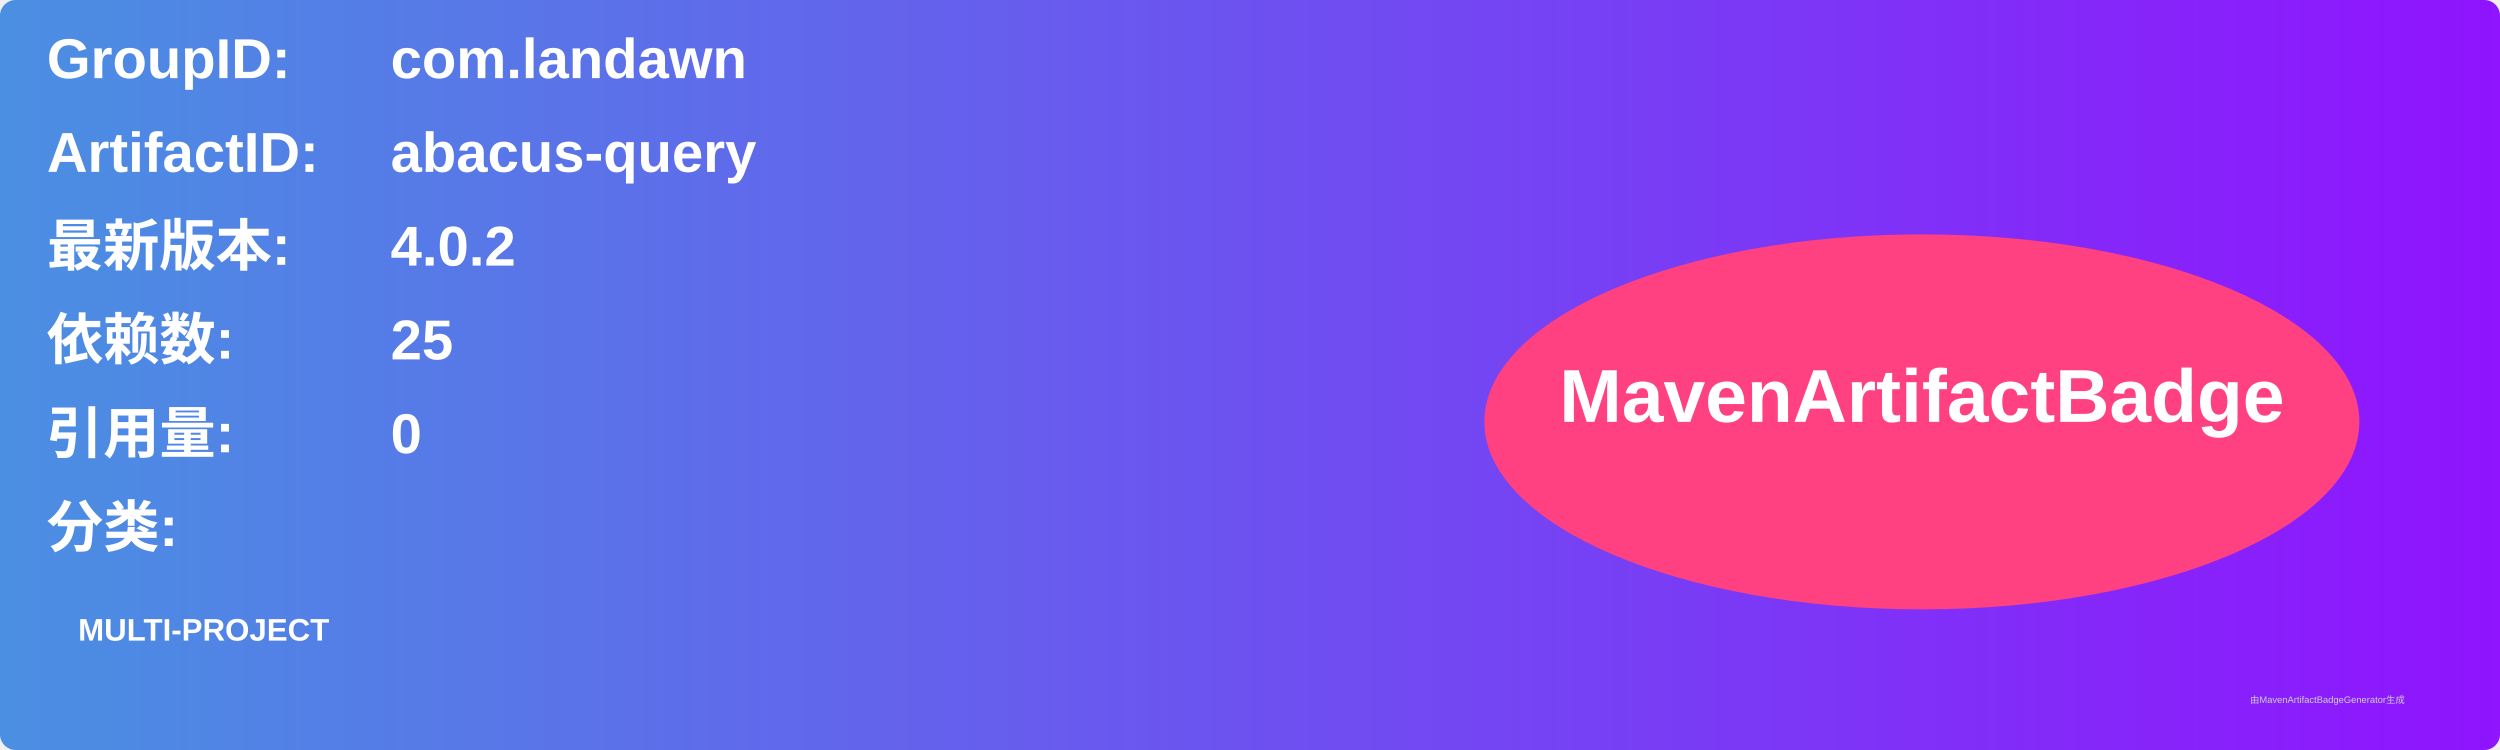
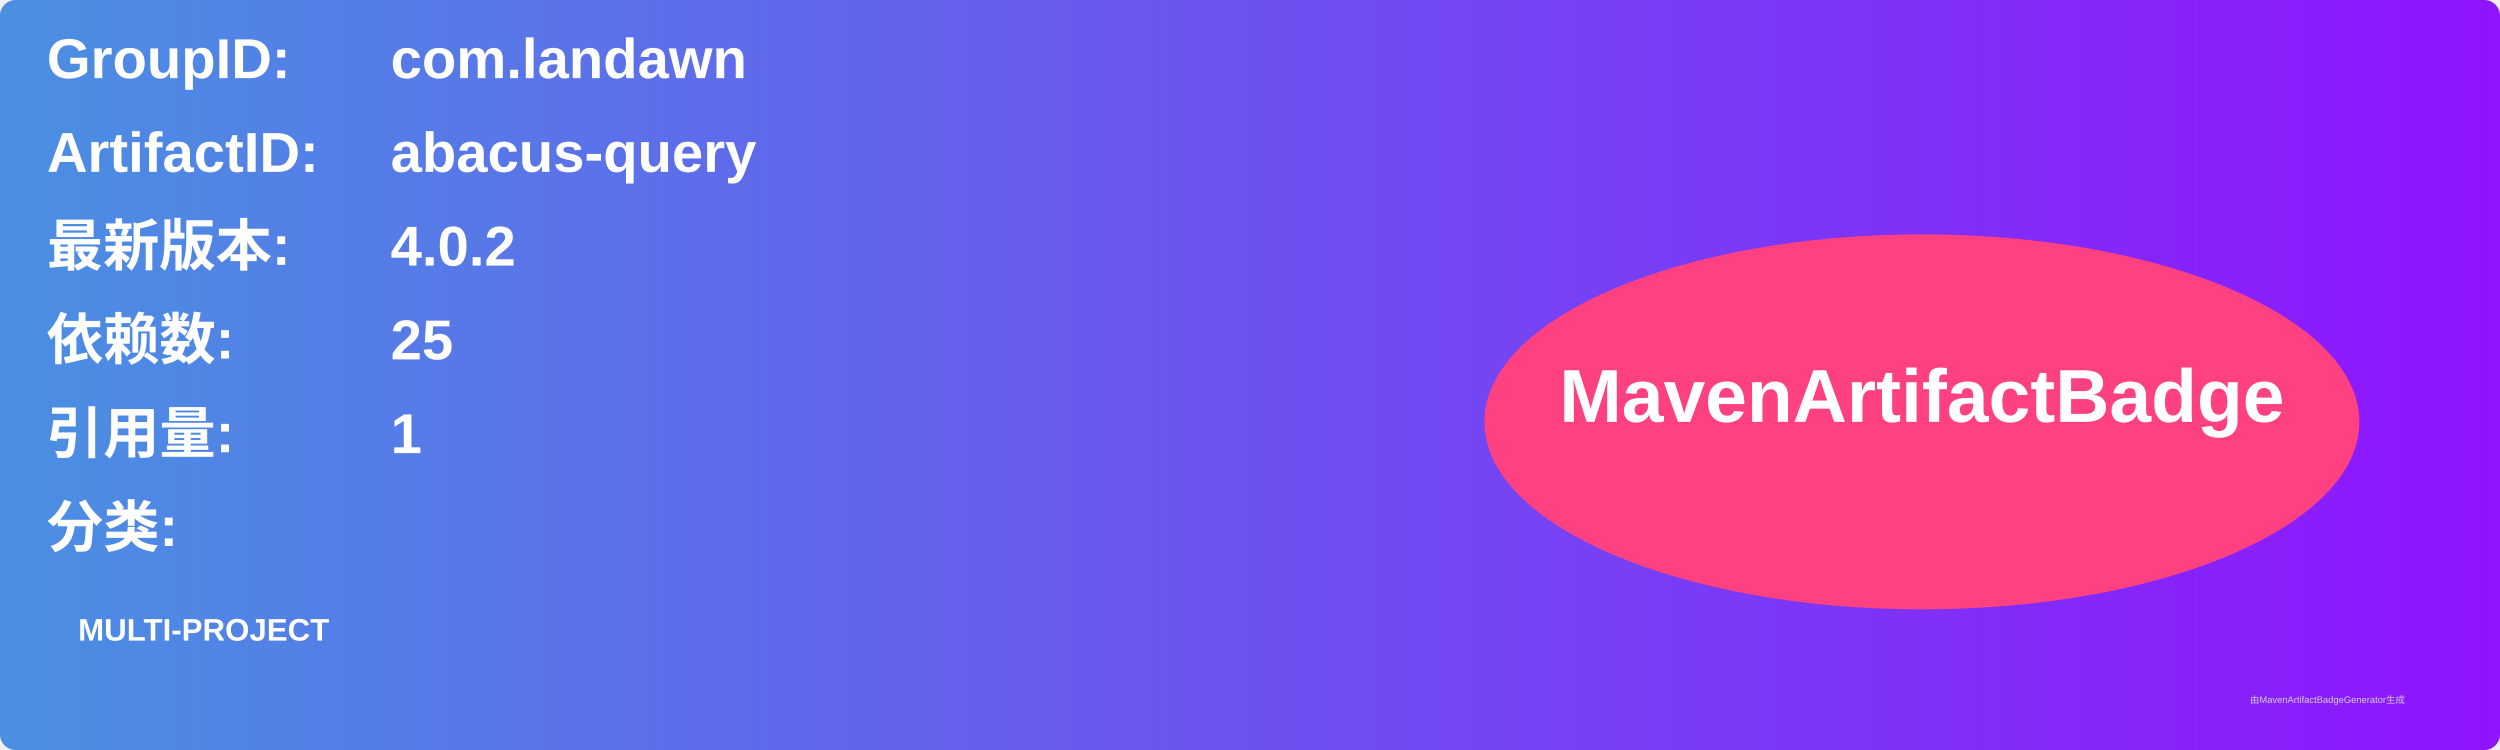
<svg xmlns="http://www.w3.org/2000/svg" width="800" height="240" viewBox="0 0 800 240">
  <linearGradient id="grad" x1="0%" y1="0%" x2="100%" y2="0%">
    <stop offset="0%" stop-color="#4a90e2" />
    <stop offset="100%" stop-color="#9013fe" />
  </linearGradient>
  <rect width="100%" height="100%" rx="5" ry="5" fill="url(#grad)" />
  <g transform="translate(15, 15)">
    <text x="0" y="10" font-family="Arial" font-size="18" fill="white" font-weight="bold" width="260">GroupID:</text>
    <text x="110" y="10" font-family="Arial" font-size="18" fill="white" font-weight="bold" width="460">com.landawn</text>
    <text x="0" y="40" font-family="Arial" font-size="18" fill="white" font-weight="bold" width="260">ArtifactID:</text>
    <text x="110" y="40" font-family="Arial" font-size="18" fill="white" font-weight="bold" width="460">abacus-query</text>
    <text x="0" y="70" font-family="Arial" font-size="18" fill="white" font-weight="bold">最新版本:</text>
    <text x="110" y="70" font-family="Arial" font-size="18" fill="white" font-weight="bold">
      <tspan font-weight="bold">4.0.2</tspan>
    </text>
    <text x="0" y="100" font-family="Arial" font-size="18" fill="white" font-weight="bold">依赖数: </text>
    <text x="110" y="100" font-family="Arial" font-size="18" fill="white">
      <tspan font-weight="bold">25</tspan>
    </text>
    <text x="0" y="130" font-family="Arial" font-size="18" fill="white" font-weight="bold">引用量: </text>
    <text x="110" y="130" font-family="Arial" font-size="18" fill="white">
-       <tspan font-weight="bold">0</tspan>
+       <tspan font-weight="bold">1</tspan>
    </text>
    <text x="0" y="160" font-family="Arial" font-size="18" fill="white" font-weight="bold">分类:</text>
    <text x="10" y="190" font-family="Arial" font-size="10" fill="white">
      <tspan font-weight="bold">MULTI-PROJECT</tspan>
    </text>
    <ellipse cx="600" cy="120" rx="140" ry="60" fill="#ff4081" />
    <text x="600" y="120" text-anchor="middle" font-family="Arial" font-size="24" fill="white" font-weight="bold">MavenArtifactBadge</text>
  </g>
  <text x="720" y="225" font-family="Arial" font-size="3" fill="#d0d0d0">由MavenArtifactBadgeGenerator生成</text>
</svg>
